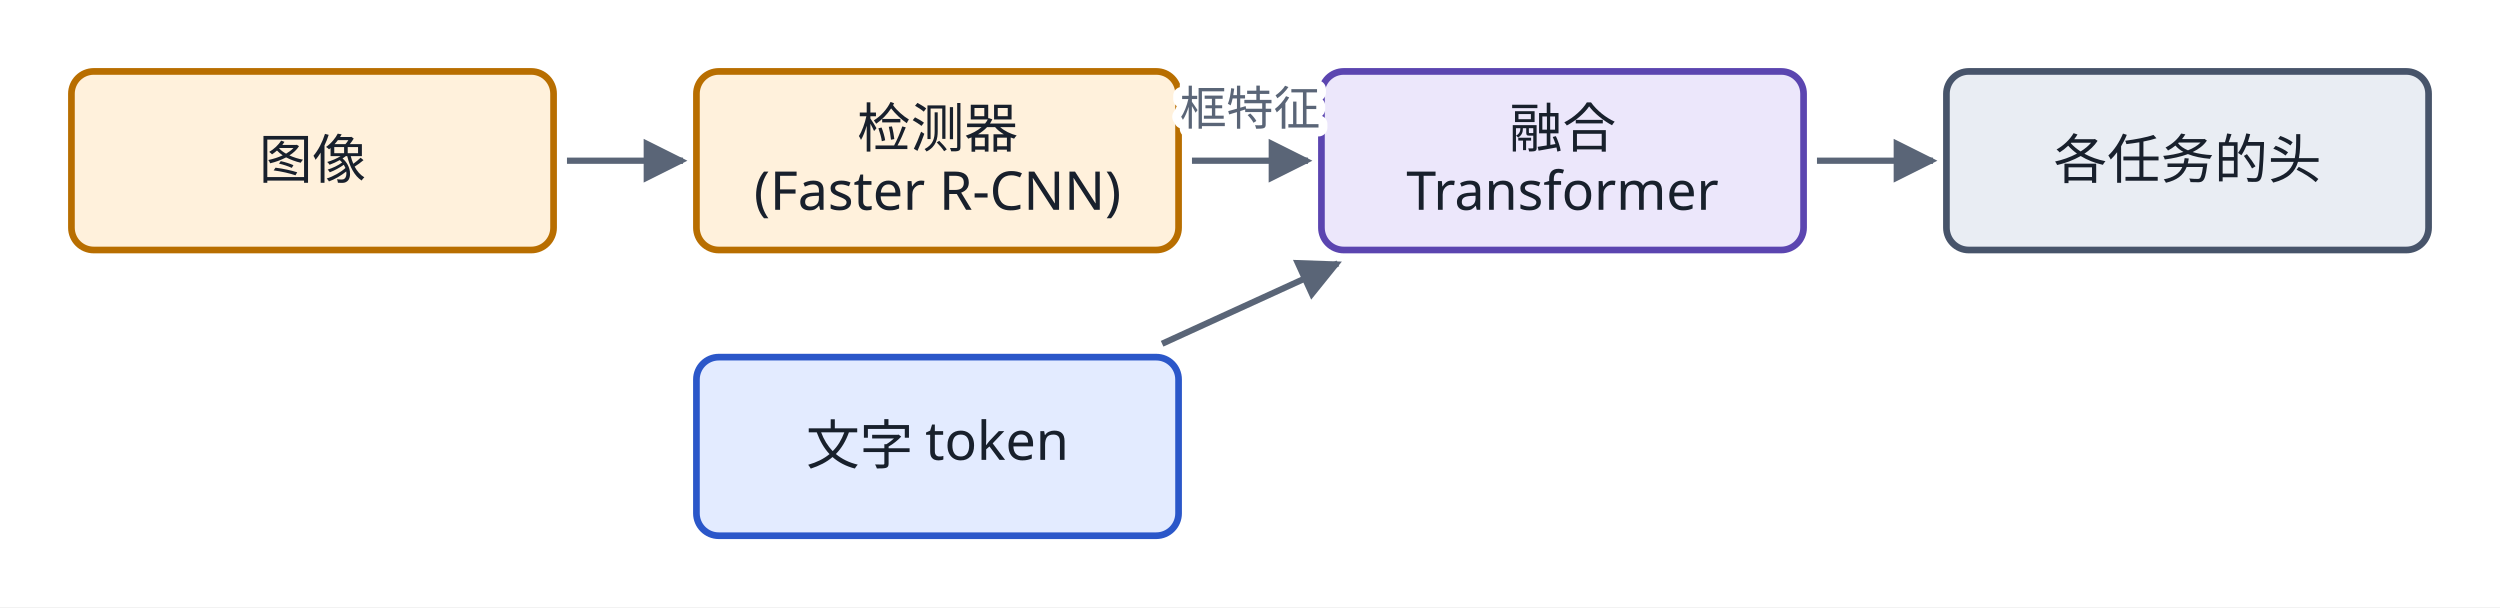
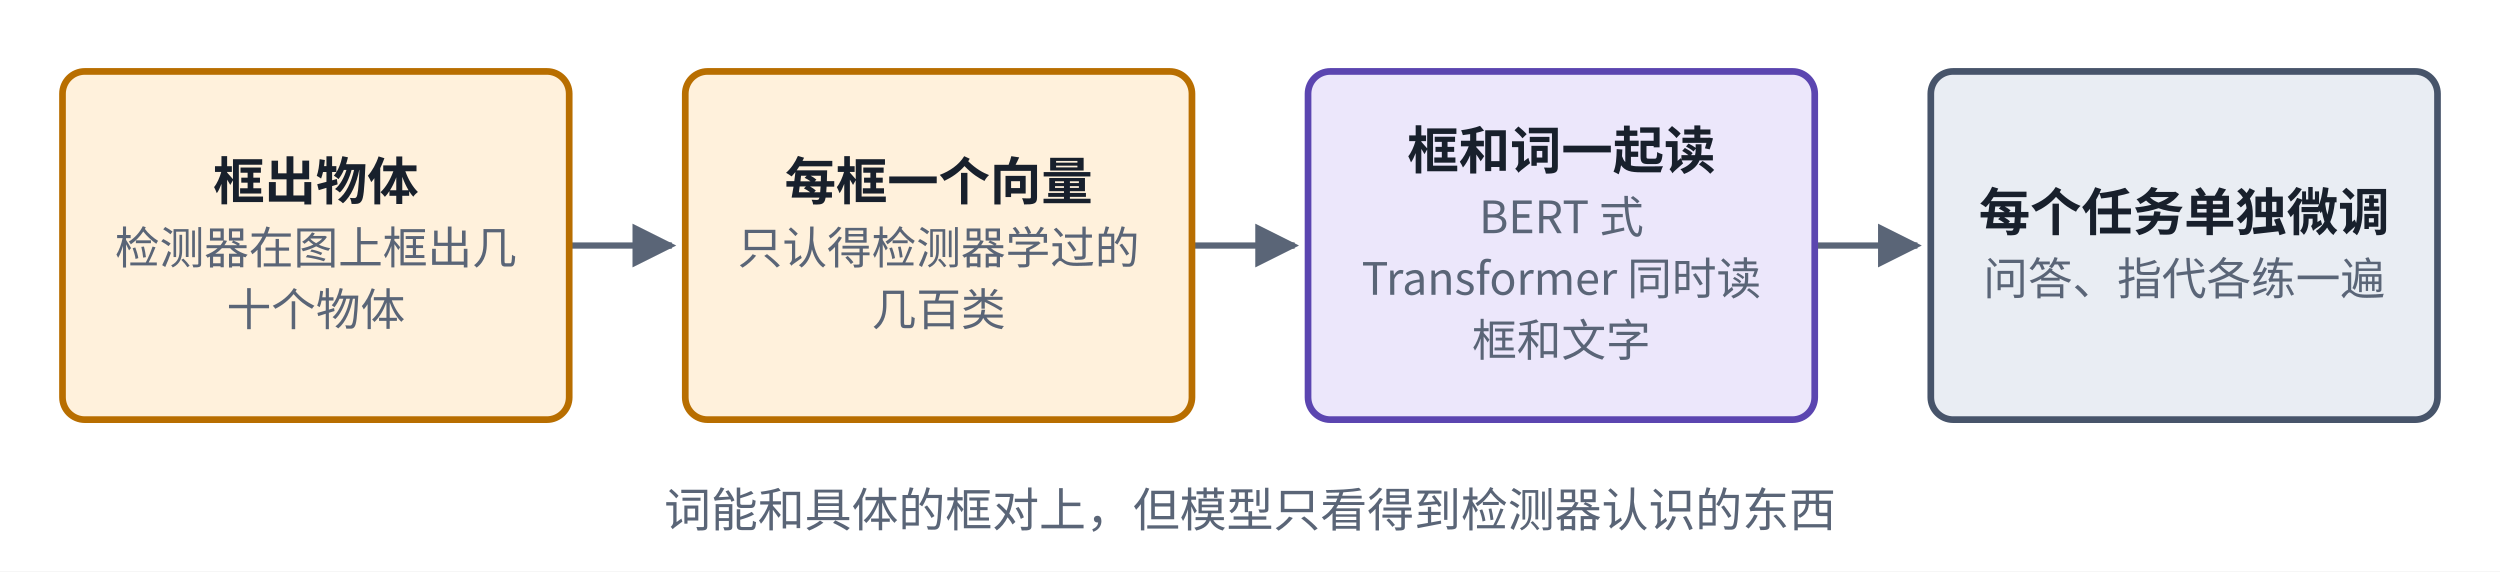
- <svg xmlns="http://www.w3.org/2000/svg" viewBox="0 0 560 136" role="img" aria-label="检测框特征 + 融合 Transformer结构图" fill="rgb(0, 0, 0)" stroke="none" stop-color="rgb(0, 0, 0)" color="rgb(24, 32, 44)" opacity="1" fill-opacity="1" stroke-opacity="1" width="560" height="136">
-   <rect x="0" y="0" width="560" height="136" fill="#ffffff" />
-   <defs fill="rgb(0, 0, 0)" stroke="none" stop-color="rgb(0, 0, 0)" color="rgb(24, 32, 44)" opacity="1" fill-opacity="1" stroke-opacity="1">
-     <marker id="ah1" viewBox="0 0 10 10" refX="9" refY="5" markerWidth="7" markerHeight="7" orient="auto-start-reverse" fill="rgb(0, 0, 0)" stroke="none" stop-color="rgb(0, 0, 0)" color="rgb(24, 32, 44)" opacity="1" fill-opacity="1" stroke-opacity="1">
-       <path d="M0,0 L10,5 L0,10 z" fill="rgb(90, 101, 119)" stroke="none" stop-color="rgb(0, 0, 0)" color="rgb(24, 32, 44)" opacity="1" fill-opacity="1" stroke-opacity="1" />
+ <svg xmlns="http://www.w3.org/2000/svg" viewBox="0 0 560 128" width="560" height="128" role="img" aria-label="检测框特征加融合 Transformer 结构">
+   <defs>
+     <marker id="u09ah-cardr1" viewBox="0 0 10 10" refX="9" refY="5" markerWidth="7" markerHeight="7" orient="auto-start-reverse">
+       <path d="M0,0 L10,5 L0,10 z" fill="#5A6577" />
    </marker>
  </defs>
-   <g fill="rgb(0, 0, 0)" stroke="none" stop-color="rgb(0, 0, 0)" color="rgb(24, 32, 44)" opacity="1" fill-opacity="1" stroke-opacity="1">
-     <path d="M127,36 L153,36" fill="none" stroke-width="1.4" stroke-dasharray="none" marker-end="url(#ah1)" stroke="rgb(90, 101, 119)" stop-color="rgb(0, 0, 0)" color="rgb(24, 32, 44)" opacity="1" fill-opacity="1" stroke-opacity="1" />
-     <path d="M267,36 L293,36" fill="none" stroke-width="1.4" stroke-dasharray="none" marker-end="url(#ah1)" stroke="rgb(90, 101, 119)" stop-color="rgb(0, 0, 0)" color="rgb(24, 32, 44)" opacity="1" fill-opacity="1" stroke-opacity="1" />
-     <path d="M260.312,77 L299.688,59" fill="none" stroke-width="1.4" stroke-dasharray="none" marker-end="url(#ah1)" stroke="rgb(90, 101, 119)" stop-color="rgb(0, 0, 0)" color="rgb(24, 32, 44)" opacity="1" fill-opacity="1" stroke-opacity="1" />
-     <path d="M407,36 L433,36" fill="none" stroke-width="1.4" stroke-dasharray="none" marker-end="url(#ah1)" stroke="rgb(90, 101, 119)" stop-color="rgb(0, 0, 0)" color="rgb(24, 32, 44)" opacity="1" fill-opacity="1" stroke-opacity="1" />
-   </g>
-   <rect x="16" y="16" width="108" height="40" rx="5" stroke-width="1.5" fill="rgb(255, 241, 220)" stroke="rgb(184, 110, 0)" stop-color="rgb(0, 0, 0)" color="rgb(24, 32, 44)" opacity="1" fill-opacity="1" stroke-opacity="1" />
-   <text x="70" y="40" text-anchor="middle" font-size="12" font-weight="500" fill="rgb(24, 32, 44)" stroke="none" stop-color="rgb(0, 0, 0)" color="rgb(24, 32, 44)" opacity="1" fill-opacity="1" stroke-opacity="1" font-family="PingFang SC, Noto Sans SC, Microsoft YaHei, sans-serif">图像</text>
-   <rect x="156" y="16" width="108" height="40" rx="5" stroke-width="1.5" fill="rgb(255, 241, 220)" stroke="rgb(184, 110, 0)" stop-color="rgb(0, 0, 0)" color="rgb(24, 32, 44)" opacity="1" fill-opacity="1" stroke-opacity="1" />
-   <text x="210" y="33" text-anchor="middle" font-size="12" font-weight="500" fill="rgb(24, 32, 44)" stroke="none" stop-color="rgb(0, 0, 0)" color="rgb(24, 32, 44)" opacity="1" fill-opacity="1" stroke-opacity="1" font-family="PingFang SC, Noto Sans SC, Microsoft YaHei, sans-serif">检测器</text>
-   <text x="210" y="47" text-anchor="middle" font-size="12" font-weight="400" fill="rgb(24, 32, 44)" stroke="none" stop-color="rgb(0, 0, 0)" color="rgb(24, 32, 44)" opacity="1" fill-opacity="1" stroke-opacity="1" font-family="PingFang SC, Noto Sans SC, Microsoft YaHei, sans-serif">(Faster R-CNN)</text>
-   <rect x="156" y="80" width="108" height="40" rx="5" stroke-width="1.5" fill="rgb(227, 235, 255)" stroke="rgb(43, 87, 201)" stop-color="rgb(0, 0, 0)" color="rgb(24, 32, 44)" opacity="1" fill-opacity="1" stroke-opacity="1" />
-   <text x="210" y="104" text-anchor="middle" font-size="12" font-weight="500" fill="rgb(24, 32, 44)" stroke="none" stop-color="rgb(0, 0, 0)" color="rgb(24, 32, 44)" opacity="1" fill-opacity="1" stroke-opacity="1" font-family="PingFang SC, Noto Sans SC, Microsoft YaHei, sans-serif">文字 token</text>
-   <rect x="296" y="16" width="108" height="40" rx="5" stroke-width="1.5" fill="rgb(236, 231, 251)" stroke="rgb(91, 69, 176)" stop-color="rgb(0, 0, 0)" color="rgb(24, 32, 44)" opacity="1" fill-opacity="1" stroke-opacity="1" />
-   <text x="350" y="33" text-anchor="middle" font-size="12" font-weight="500" fill="rgb(24, 32, 44)" stroke="none" stop-color="rgb(0, 0, 0)" color="rgb(24, 32, 44)" opacity="1" fill-opacity="1" stroke-opacity="1" font-family="PingFang SC, Noto Sans SC, Microsoft YaHei, sans-serif">融合</text>
-   <text x="350" y="47" text-anchor="middle" font-size="12" font-weight="400" fill="rgb(24, 32, 44)" stroke="none" stop-color="rgb(0, 0, 0)" color="rgb(24, 32, 44)" opacity="1" fill-opacity="1" stroke-opacity="1" font-family="PingFang SC, Noto Sans SC, Microsoft YaHei, sans-serif">Transformer</text>
-   <rect x="436" y="16" width="108" height="40" rx="5" stroke-width="1.5" fill="rgb(233, 237, 243)" stroke="rgb(71, 84, 106)" stop-color="rgb(0, 0, 0)" color="rgb(24, 32, 44)" opacity="1" fill-opacity="1" stroke-opacity="1" />
-   <text x="490" y="40" text-anchor="middle" font-size="12" font-weight="500" fill="rgb(24, 32, 44)" stroke="none" stop-color="rgb(0, 0, 0)" color="rgb(24, 32, 44)" opacity="1" fill-opacity="1" stroke-opacity="1" font-family="PingFang SC, Noto Sans SC, Microsoft YaHei, sans-serif">各任务的头</text>
-   <text x="280" y="28" text-anchor="middle" font-size="10.5" style="paint-order:stroke;stroke-width:4px;stroke-linejoin:round" fill="rgb(90, 101, 119)" stroke="rgb(255, 255, 255)" stop-color="rgb(0, 0, 0)" color="rgb(24, 32, 44)" opacity="1" fill-opacity="1" stroke-opacity="1" font-family="PingFang SC, Noto Sans SC, Microsoft YaHei, sans-serif">框特征</text>
+   <rect x="0" y="0" width="560" height="128" fill="#ffffff" />
+   <path d="M127.5,55 L150.5,55" fill="none" stroke="#5A6577" stroke-width="1.4" marker-end="url(#u09ah-cardr1)" />
+   <path d="M267,55 L290,55" fill="none" stroke="#5A6577" stroke-width="1.4" marker-end="url(#u09ah-cardr1)" />
+   <path d="M406.5,55 L429.5,55" fill="none" stroke="#5A6577" stroke-width="1.4" marker-end="url(#u09ah-cardr1)" />
+   <rect x="14" y="16" width="113.5" height="78" rx="5" fill="#FFF1DC" stroke="#B86E00" stroke-width="1.5" />
+   <rect x="153.5" y="16" width="113.5" height="78" rx="5" fill="#FFF1DC" stroke="#B86E00" stroke-width="1.5" />
+   <rect x="293" y="16" width="113.5" height="78" rx="5" fill="#ECE7FB" stroke="#5B45B0" stroke-width="1.5" />
+   <rect x="432.5" y="16" width="113.5" height="78" rx="5" fill="#E9EDF3" stroke="#47546A" stroke-width="1.5" />
+   <text x="70.75" y="44.765" text-anchor="middle" font-size="11.5" font-weight="600" fill="#18202C" font-family="PingFang SC, Noto Sans CJK SC, Microsoft YaHei, sans-serif">框出物体</text>
+   <text x="70.75" y="59.135" text-anchor="middle" font-size="10" font-weight="400" fill="#5A6577" font-family="PingFang SC, Noto Sans CJK SC, Microsoft YaHei, sans-serif">检测器在图上框出几</text>
+   <text x="70.75" y="72.935" text-anchor="middle" font-size="10" font-weight="400" fill="#5A6577" font-family="PingFang SC, Noto Sans CJK SC, Microsoft YaHei, sans-serif">十个物体</text>
+   <text x="210.25" y="44.765" text-anchor="middle" font-size="11.5" font-weight="600" fill="#18202C" font-family="PingFang SC, Noto Sans CJK SC, Microsoft YaHei, sans-serif">每框一个向量</text>
+   <text x="210.25" y="59.135" text-anchor="middle" font-size="10" font-weight="400" fill="#5A6577" font-family="PingFang SC, Noto Sans CJK SC, Microsoft YaHei, sans-serif">只认得检测器学过的</text>
+   <text x="210.25" y="72.935" text-anchor="middle" font-size="10" font-weight="400" fill="#5A6577" font-family="PingFang SC, Noto Sans CJK SC, Microsoft YaHei, sans-serif">几百类</text>
+   <text x="349.75" y="37.865" text-anchor="middle" font-size="11.5" font-weight="600" fill="#18202C" font-family="PingFang SC, Noto Sans CJK SC, Microsoft YaHei, sans-serif">框和词一起读</text>
+   <text x="349.75" y="52.235" text-anchor="middle" font-size="10" font-weight="400" fill="#5A6577" font-family="PingFang SC, Noto Sans CJK SC, Microsoft YaHei, sans-serif">BERT 式</text>
+   <text x="349.75" y="66.035" text-anchor="middle" font-size="10" font-weight="400" fill="#5A6577" font-family="PingFang SC, Noto Sans CJK SC, Microsoft YaHei, sans-serif">Transformer 同时读</text>
+   <text x="349.75" y="79.835" text-anchor="middle" font-size="10" font-weight="400" fill="#5A6577" font-family="PingFang SC, Noto Sans CJK SC, Microsoft YaHei, sans-serif">框和文字</text>
+   <text x="489.25" y="51.665" text-anchor="middle" font-size="11.5" font-weight="600" fill="#18202C" font-family="PingFang SC, Noto Sans CJK SC, Microsoft YaHei, sans-serif">每个任务单独微调</text>
+   <text x="489.25" y="66.035" text-anchor="middle" font-size="10" font-weight="400" fill="#5A6577" font-family="PingFang SC, Noto Sans CJK SC, Microsoft YaHei, sans-serif">问答、指代各练一遍</text>
+   <text x="280" y="118" text-anchor="middle" font-size="10.5" font-weight="500" fill="#5A6577" font-family="PingFang SC, Noto Sans CJK SC, Microsoft YaHei, sans-serif">词能和具体的框对上，但模型只看得到检测器认识的东西</text>
</svg>
